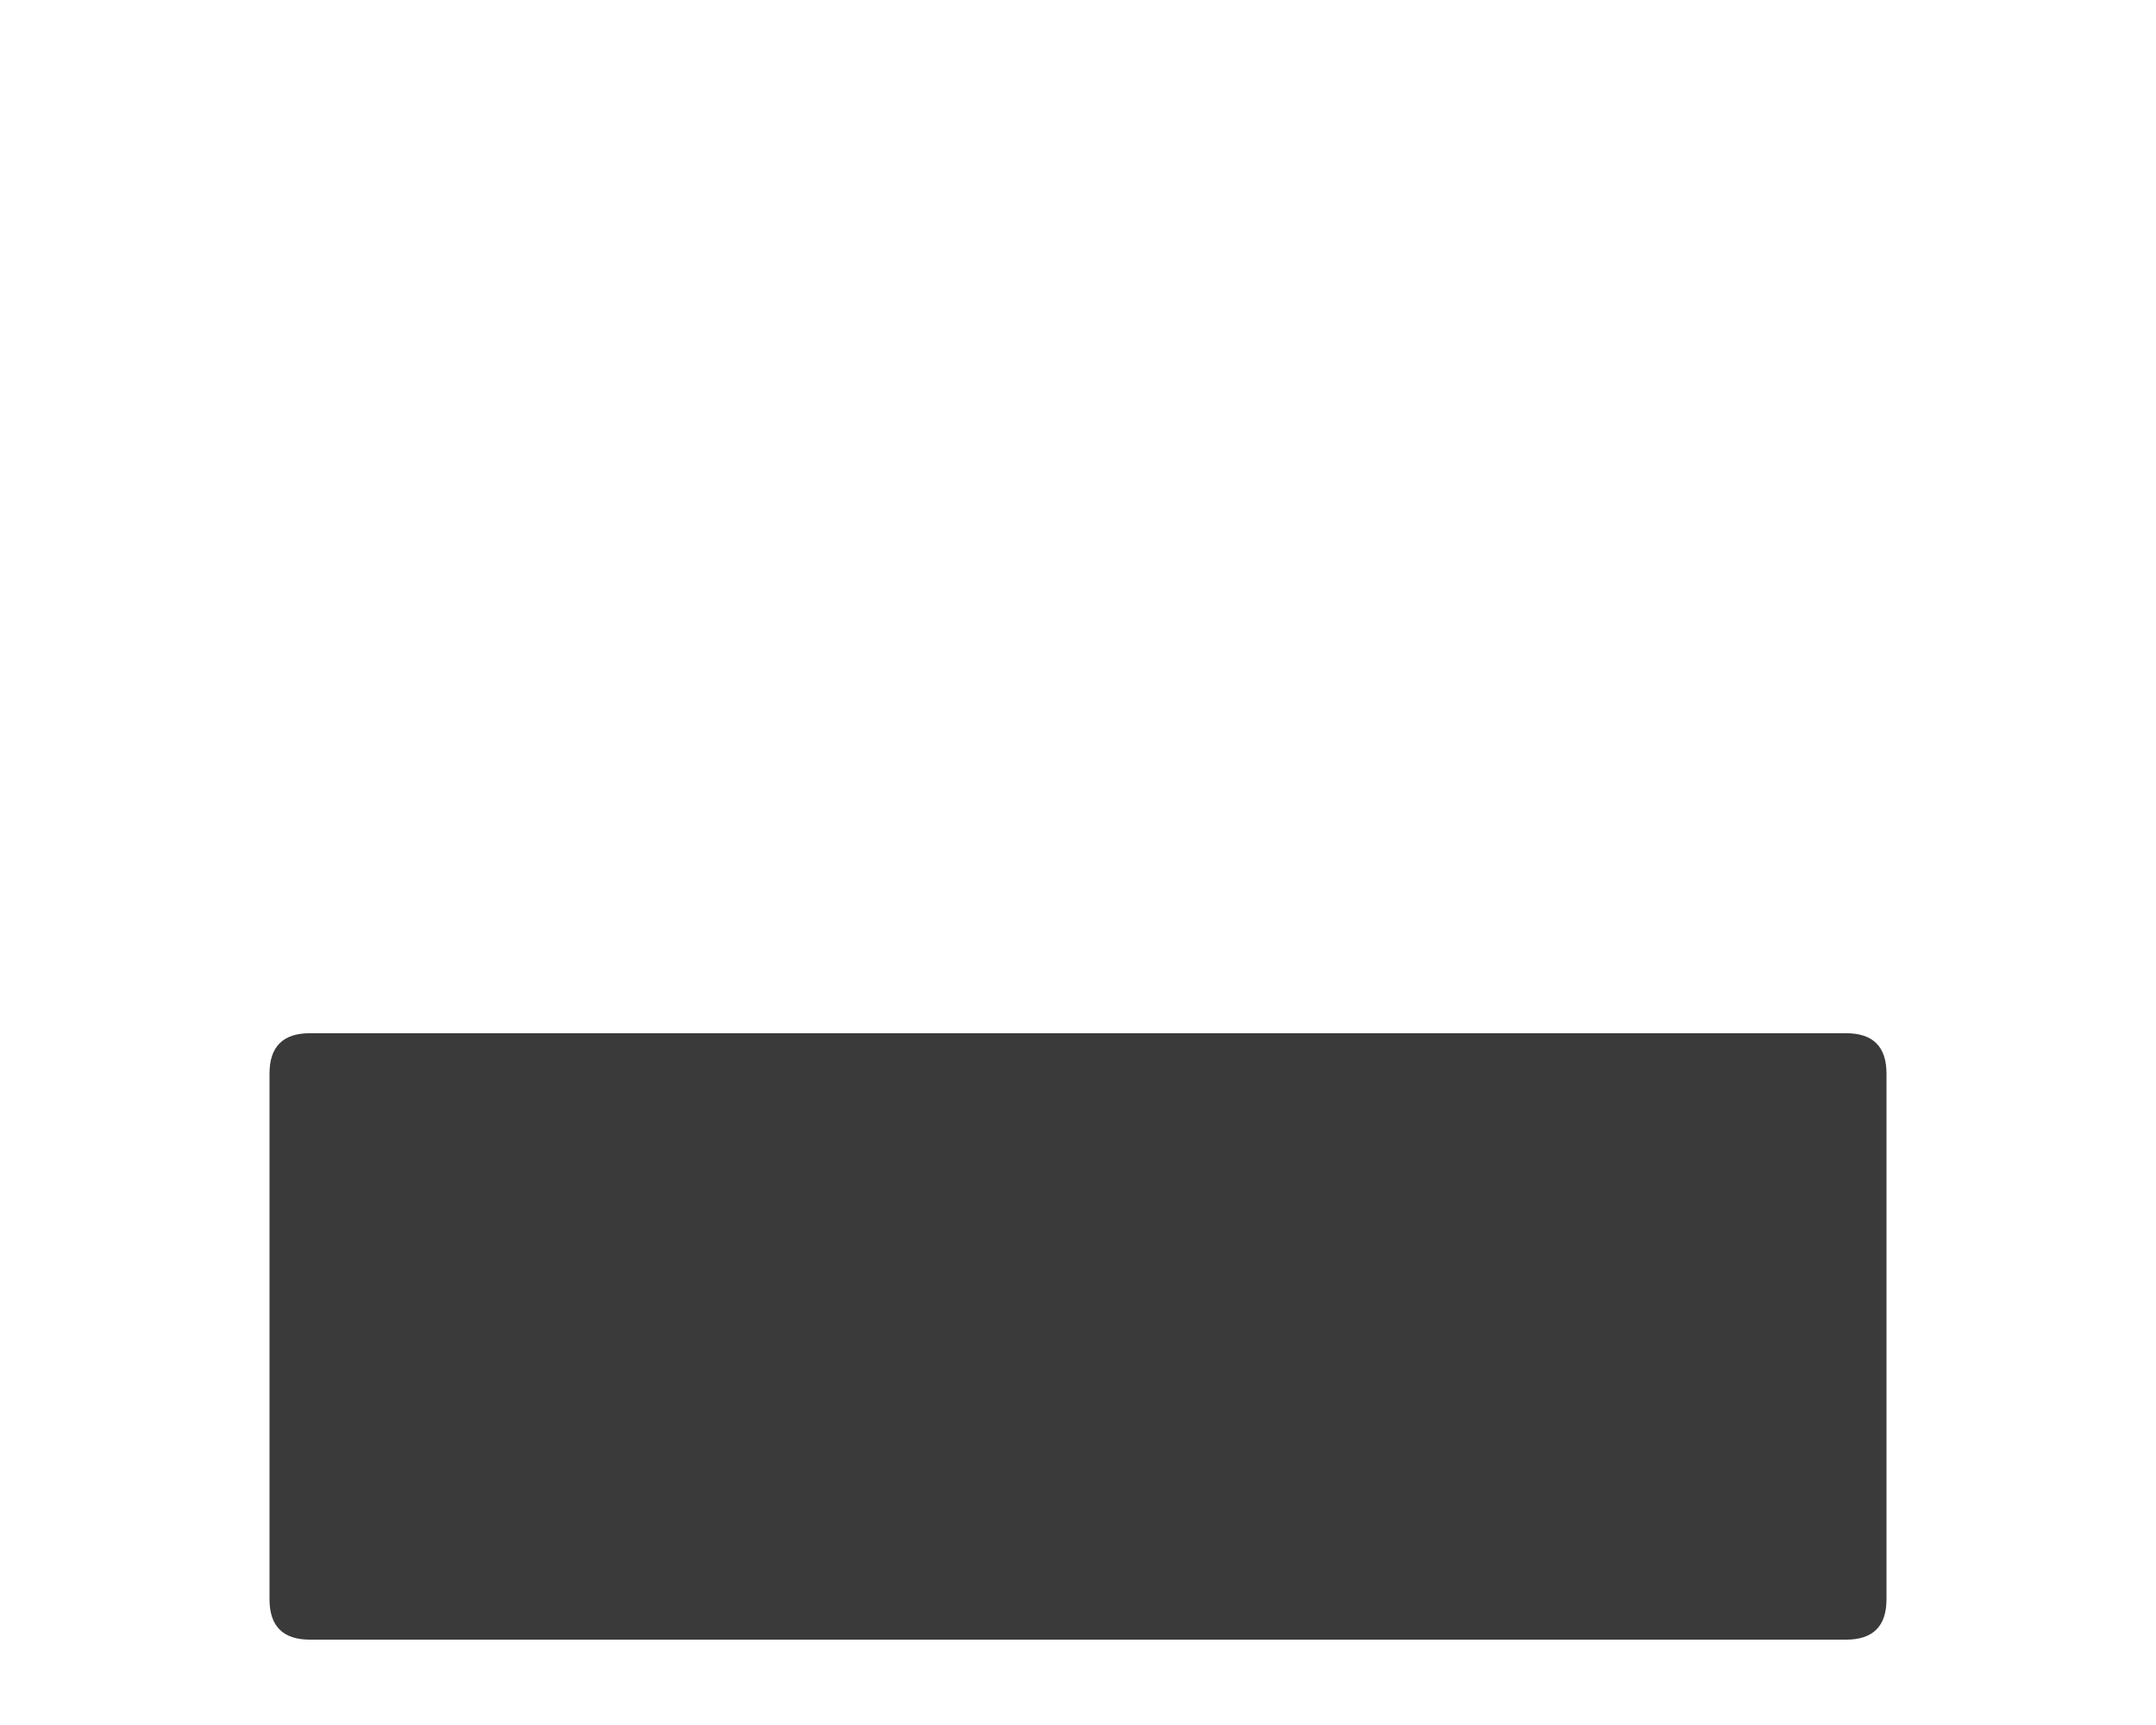
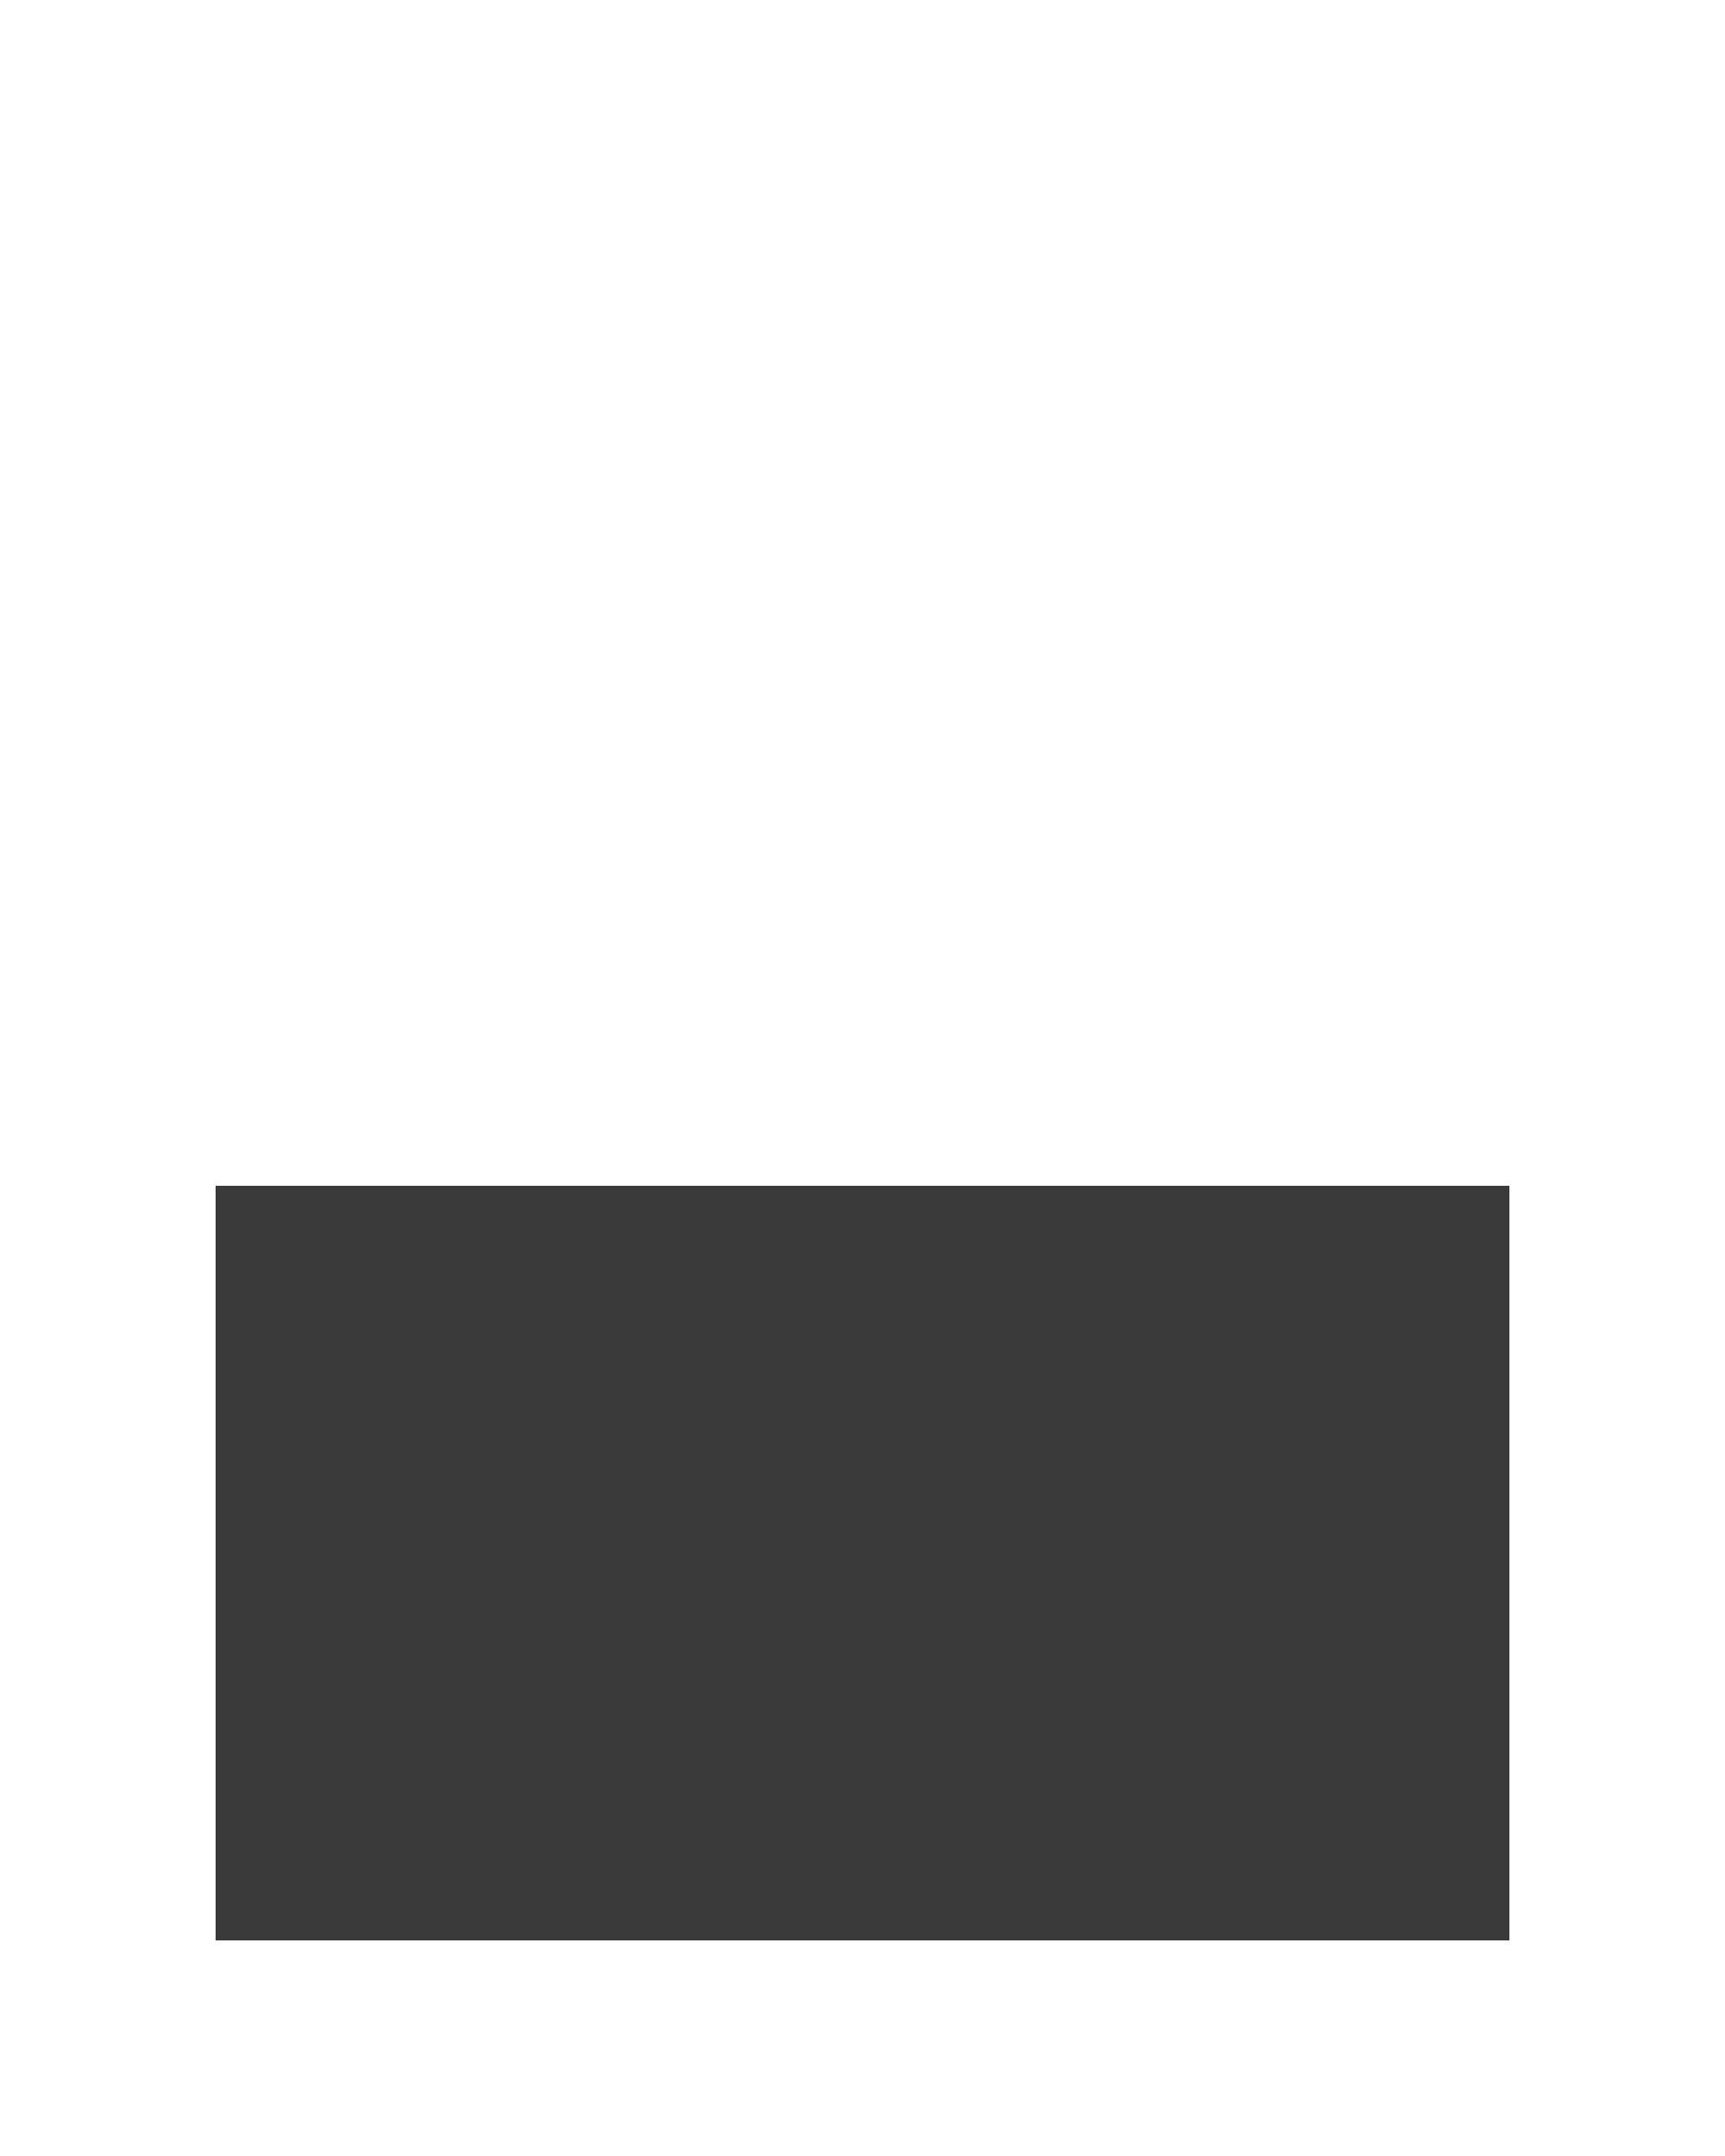
- <svg xmlns="http://www.w3.org/2000/svg" viewBox="0 0 960 768" width="960" height="768">
-   <path id="Inner" d="M 138 460 L 822 460 Q 840 460 840 478 L 840 712 Q 840 730 822 730 L 138 730 Q 120 730 120 712 L 120 478 Q 120 460 138 460 Z" fill="#3a3a3a" />
+ <svg xmlns="http://www.w3.org/2000/svg" viewBox="0 0 768 960" width="768" height="960">
+   <path id="Inner" d="M 96 528 L 672 528 L 672 864 L 96 864 Z" fill="#3a3a3a" />
</svg>
